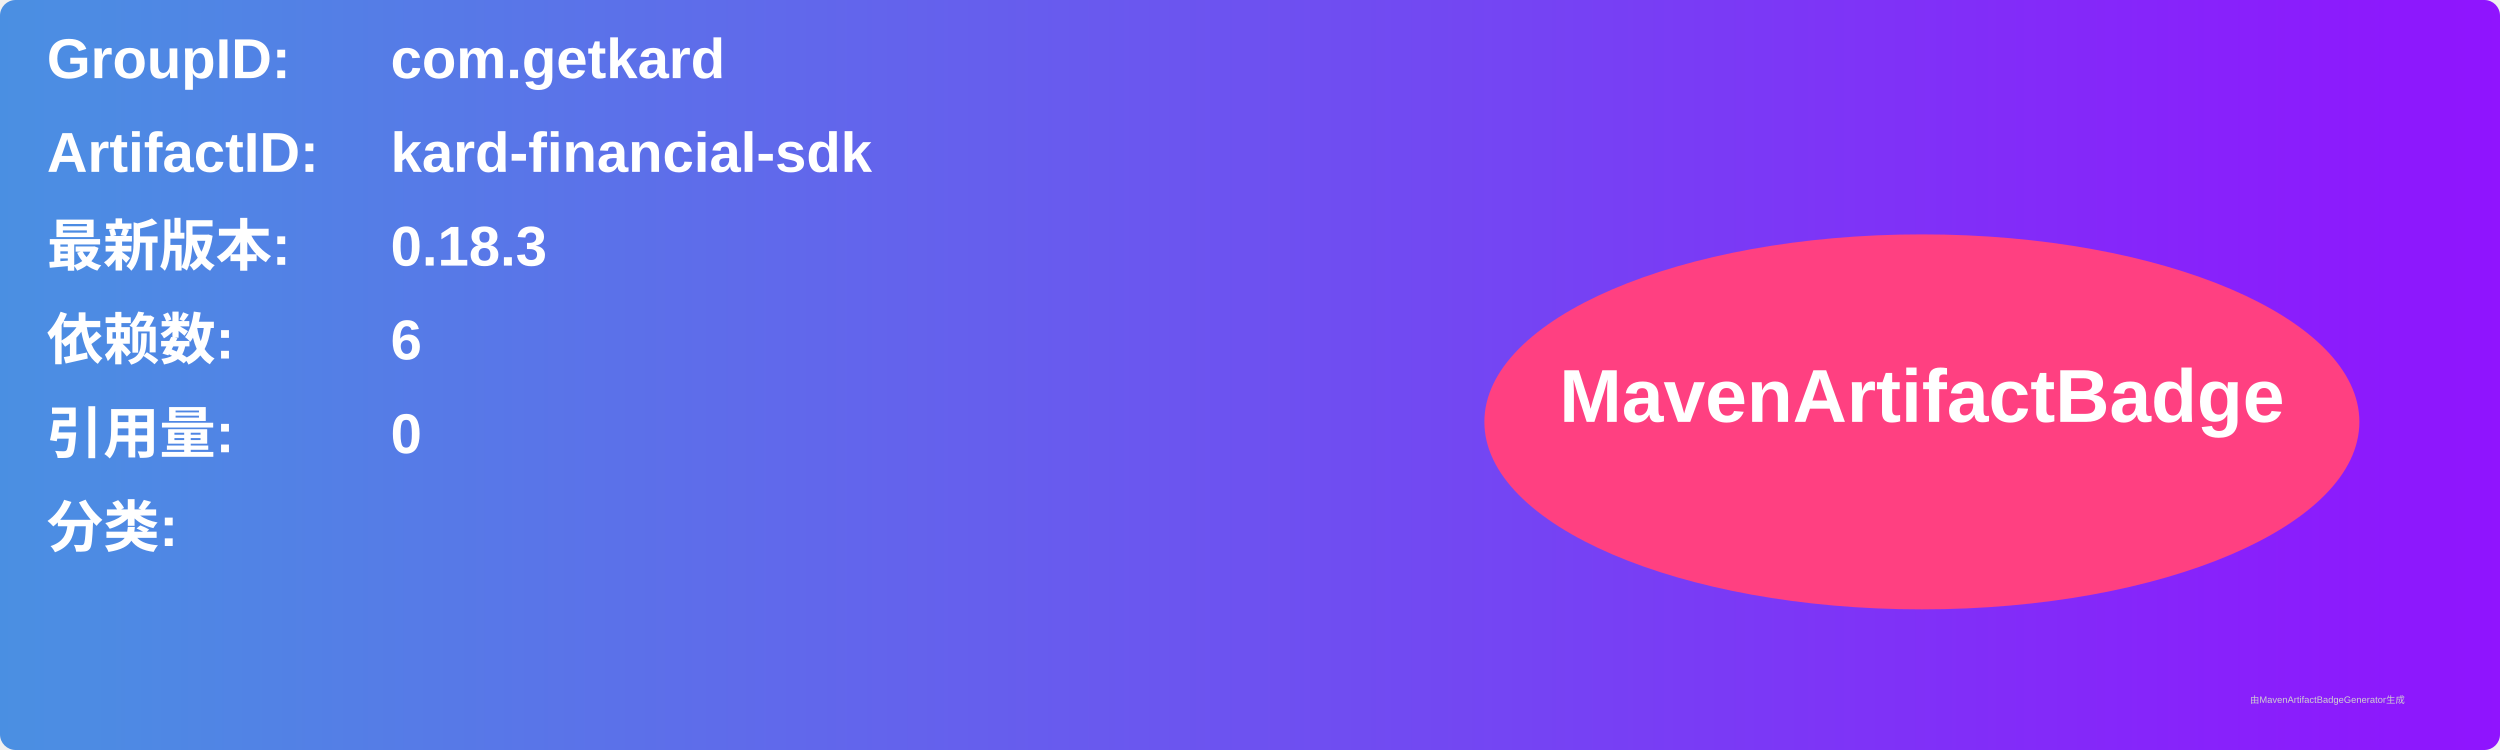
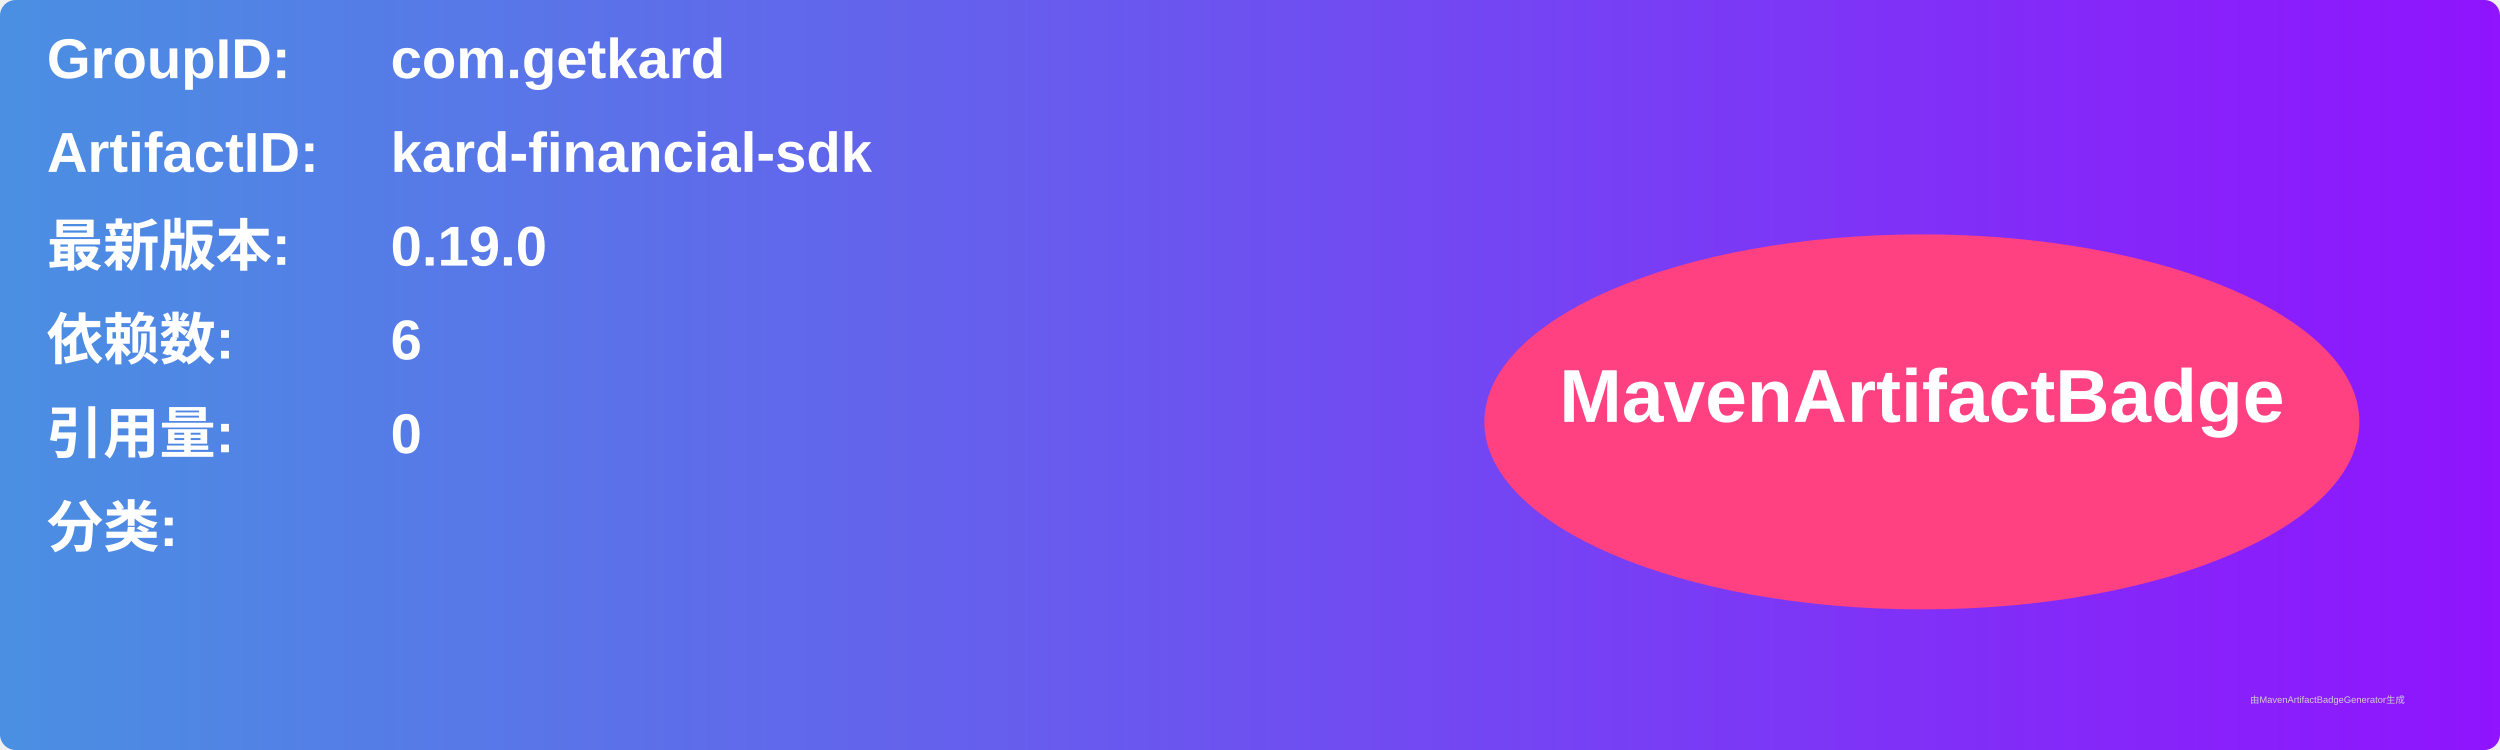
<svg xmlns="http://www.w3.org/2000/svg" width="800" height="240" viewBox="0 0 800 240">
  <linearGradient id="grad" x1="0%" y1="0%" x2="100%" y2="0%">
    <stop offset="0%" stop-color="#4a90e2" />
    <stop offset="100%" stop-color="#9013fe" />
  </linearGradient>
  <rect width="100%" height="100%" rx="5" ry="5" fill="url(#grad)" />
  <g transform="translate(15, 15)">
    <text x="0" y="10" font-family="Arial" font-size="18" fill="white" font-weight="bold" width="260">GroupID:</text>
    <text x="110" y="10" font-family="Arial" font-size="18" fill="white" font-weight="bold" width="460">com.getkard</text>
    <text x="0" y="40" font-family="Arial" font-size="18" fill="white" font-weight="bold" width="260">ArtifactID:</text>
    <text x="110" y="40" font-family="Arial" font-size="18" fill="white" font-weight="bold" width="460">kard-financial-sdk</text>
    <text x="0" y="70" font-family="Arial" font-size="18" fill="white" font-weight="bold">最新版本:</text>
    <text x="110" y="70" font-family="Arial" font-size="18" fill="white" font-weight="bold">
-       <tspan font-weight="bold">0.18.3</tspan>
+       <tspan font-weight="bold">0.19.0</tspan>
    </text>
    <text x="0" y="100" font-family="Arial" font-size="18" fill="white" font-weight="bold">依赖数: </text>
    <text x="110" y="100" font-family="Arial" font-size="18" fill="white">
      <tspan font-weight="bold">6</tspan>
    </text>
    <text x="0" y="130" font-family="Arial" font-size="18" fill="white" font-weight="bold">引用量: </text>
    <text x="110" y="130" font-family="Arial" font-size="18" fill="white">
      <tspan font-weight="bold">0</tspan>
    </text>
    <text x="0" y="160" font-family="Arial" font-size="18" fill="white" font-weight="bold">分类:</text>
    <text x="10" y="190" font-family="Arial" font-size="10" fill="white">
      <tspan font-weight="bold" />
    </text>
    <ellipse cx="600" cy="120" rx="140" ry="60" fill="#ff4081" />
    <text x="600" y="120" text-anchor="middle" font-family="Arial" font-size="24" fill="white" font-weight="bold">MavenArtifactBadge</text>
  </g>
  <text x="720" y="225" font-family="Arial" font-size="3" fill="#d0d0d0">由MavenArtifactBadgeGenerator生成</text>
</svg>
